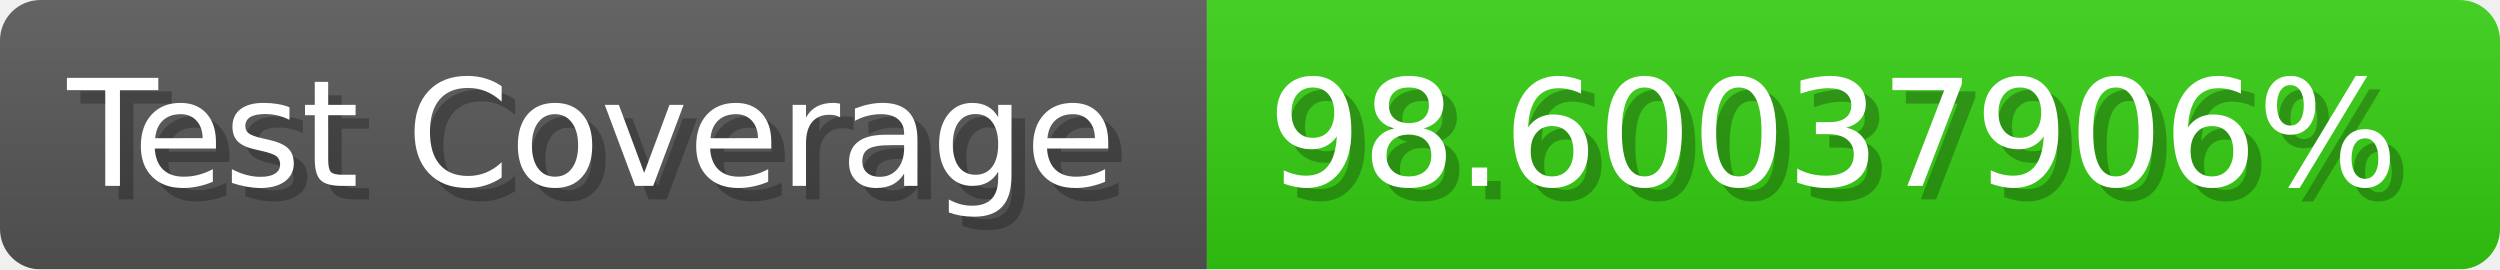
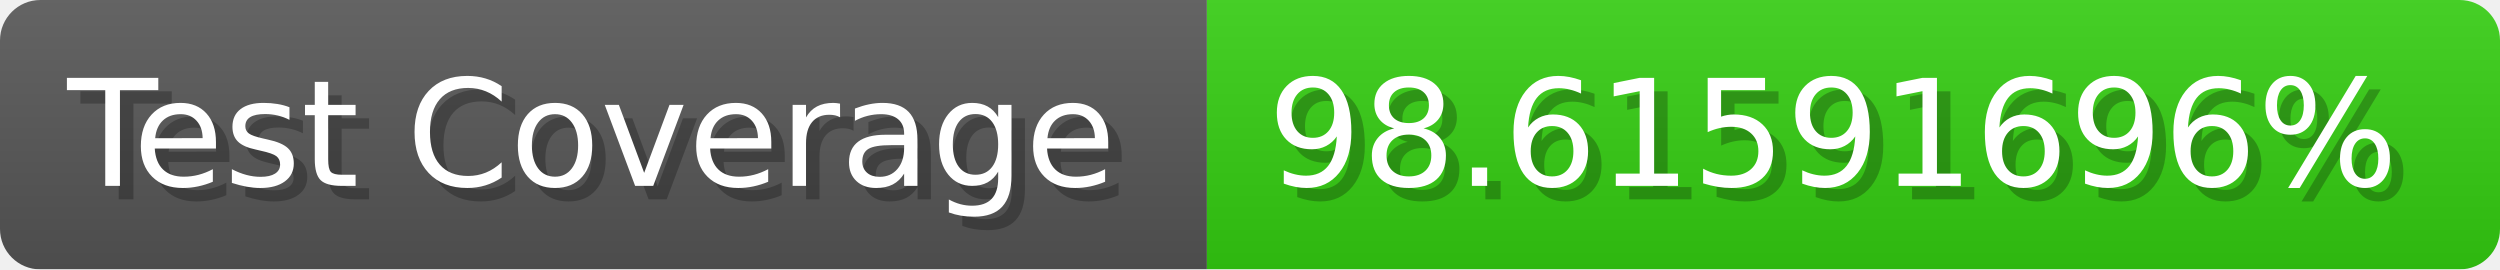
- <svg xmlns="http://www.w3.org/2000/svg" width="185.6" height="20" viewBox="0 0 1856 200" role="img" aria-label="Test Coverage: 98.60037906%">
+ <svg xmlns="http://www.w3.org/2000/svg" width="185.6" height="20" viewBox="0 0 1856 200" role="img" aria-label="Test Coverage: 98.61591696%">
  <linearGradient id="a" x2="0" y2="100%">
    <stop offset="0" stop-opacity=".1" stop-color="#EEE" />
    <stop offset="1" stop-opacity=".1" />
  </linearGradient>
  <mask id="m">
    <rect width="1856" height="200" rx="30" fill="#FFF" />
  </mask>
  <g mask="url(#m)">
    <rect width="896" height="200" fill="#555" />
    <rect width="960" height="200" fill="#3C1" x="896" />
    <rect width="1856" height="200" fill="url(#a)" />
  </g>
  <g aria-hidden="true" fill="#fff" text-anchor="start" font-family="Verdana,DejaVu Sans,sans-serif" font-size="110">
    <text x="60" y="148" textLength="796" fill="#000" opacity="0.25">Test Coverage</text>
    <text x="50" y="138" textLength="796">Test Coverage</text>
-     <text x="951" y="148" textLength="860" fill="#000" opacity="0.25">98.60037906%</text>
-     <text x="941" y="138" textLength="860">98.60037906%</text>
+     <text x="951" y="148" textLength="860" fill="#000" opacity="0.25">98.61591696%</text>
+     <text x="941" y="138" textLength="860">98.61591696%</text>
  </g>
</svg>
